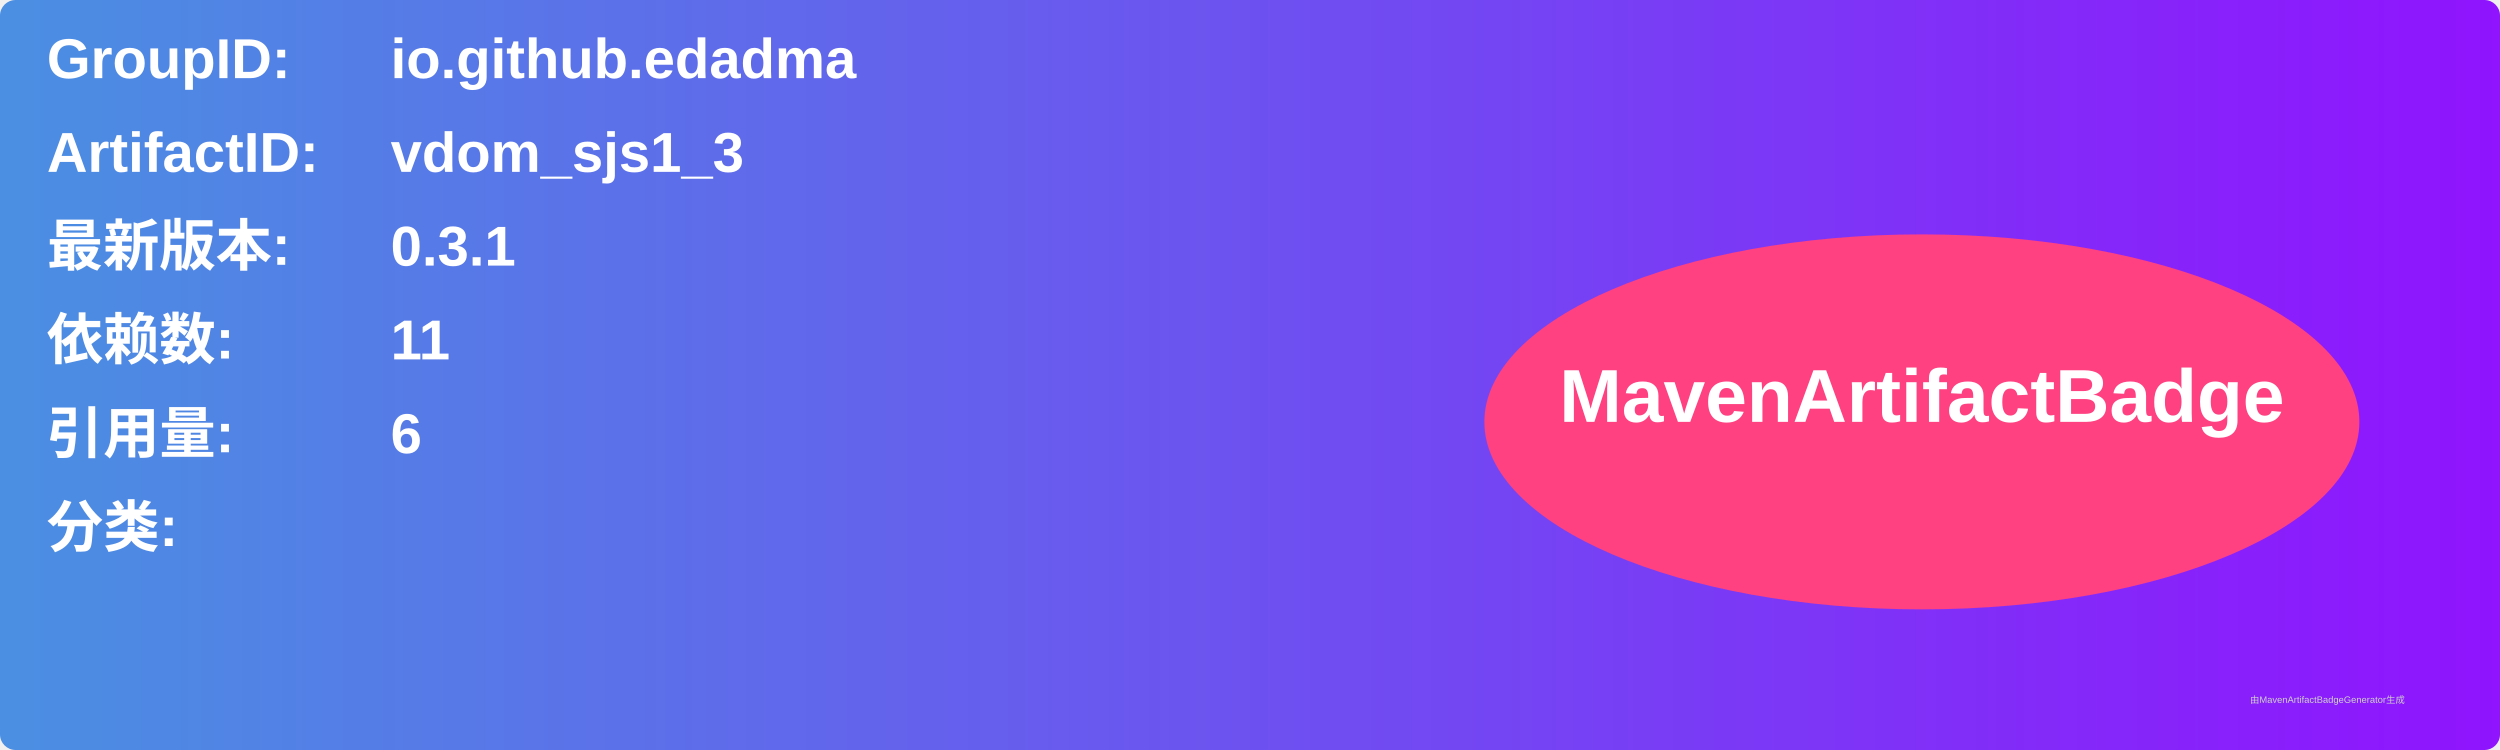
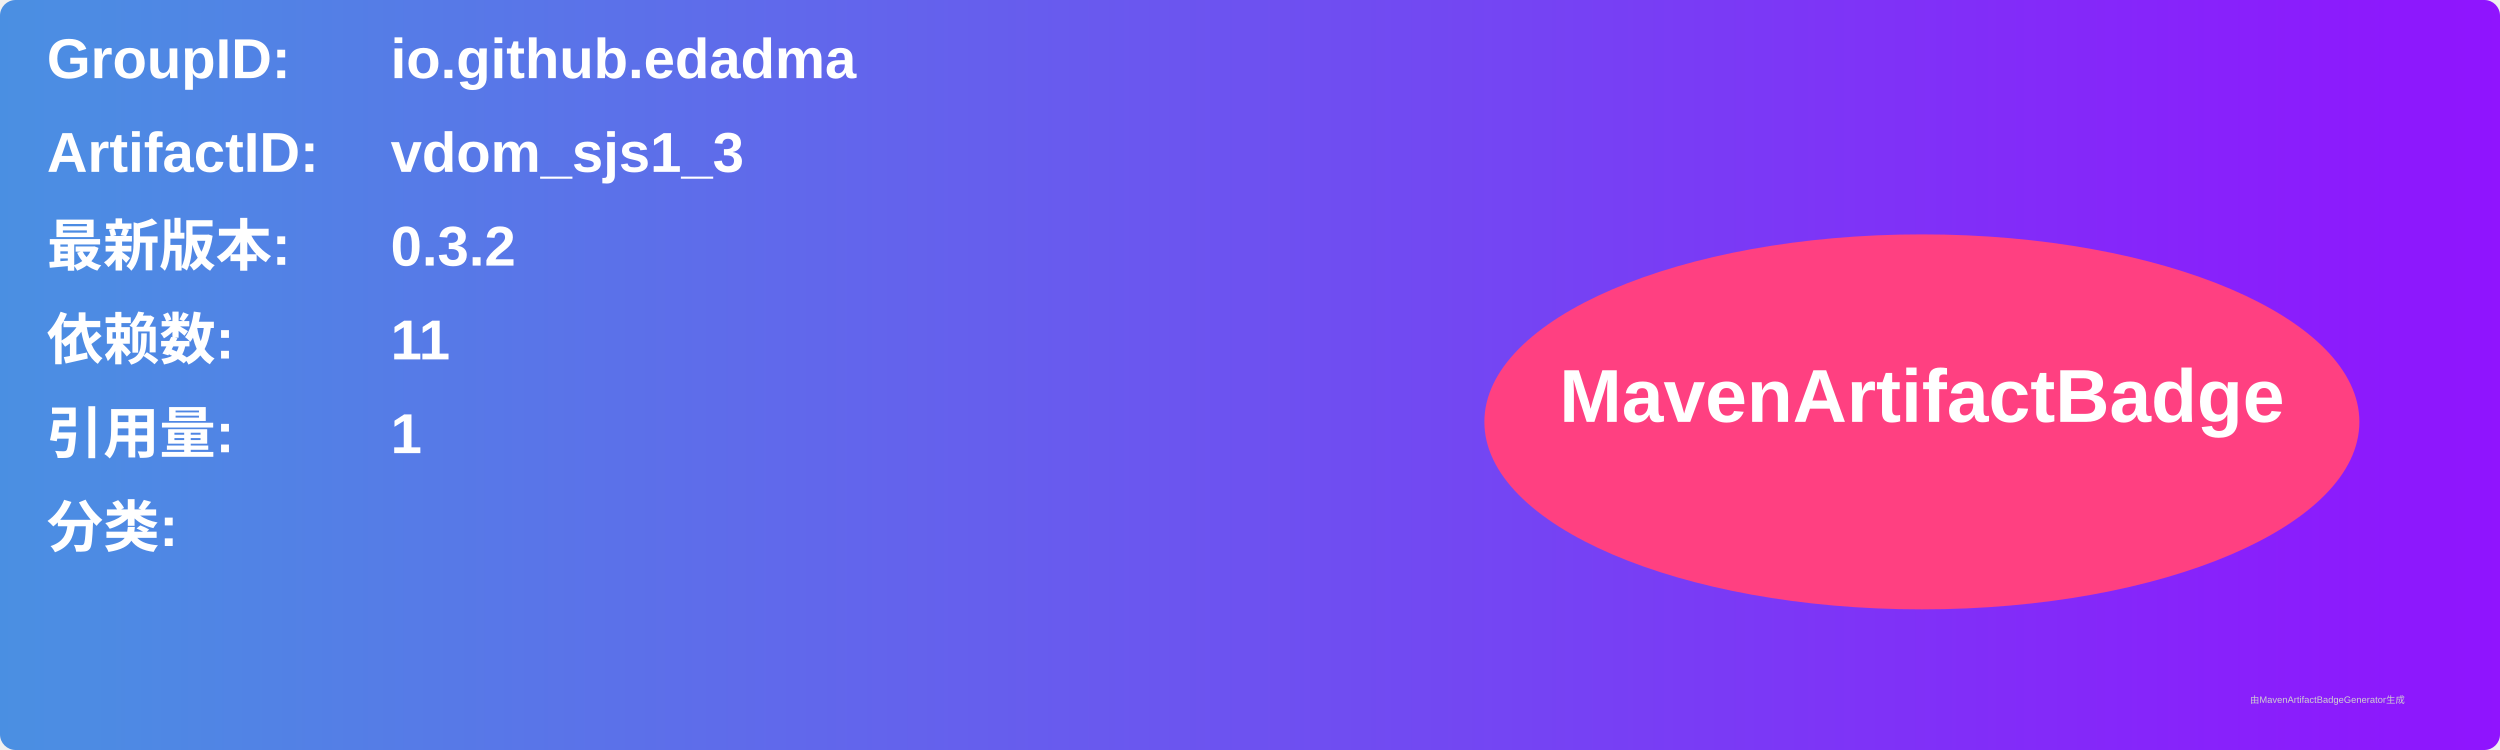
<svg xmlns="http://www.w3.org/2000/svg" width="800" height="240" viewBox="0 0 800 240">
  <linearGradient id="grad" x1="0%" y1="0%" x2="100%" y2="0%">
    <stop offset="0%" stop-color="#4a90e2" />
    <stop offset="100%" stop-color="#9013fe" />
  </linearGradient>
  <rect width="100%" height="100%" rx="5" ry="5" fill="url(#grad)" />
  <g transform="translate(15, 15)">
    <text x="0" y="10" font-family="Arial" font-size="18" fill="white" font-weight="bold" width="260">GroupID:</text>
    <text x="110" y="10" font-family="Arial" font-size="18" fill="white" font-weight="bold" width="460">io.github.edadma</text>
    <text x="0" y="40" font-family="Arial" font-size="18" fill="white" font-weight="bold" width="260">ArtifactID:</text>
    <text x="110" y="40" font-family="Arial" font-size="18" fill="white" font-weight="bold" width="460">vdom_sjs1_3</text>
    <text x="0" y="70" font-family="Arial" font-size="18" fill="white" font-weight="bold">最新版本:</text>
    <text x="110" y="70" font-family="Arial" font-size="18" fill="white" font-weight="bold">
-       <tspan font-weight="bold">0.3.1</tspan>
+       <tspan font-weight="bold">0.3.2</tspan>
    </text>
    <text x="0" y="100" font-family="Arial" font-size="18" fill="white" font-weight="bold">依赖数: </text>
    <text x="110" y="100" font-family="Arial" font-size="18" fill="white">
      <tspan font-weight="bold">11</tspan>
    </text>
    <text x="0" y="130" font-family="Arial" font-size="18" fill="white" font-weight="bold">引用量: </text>
    <text x="110" y="130" font-family="Arial" font-size="18" fill="white">
-       <tspan font-weight="bold">6</tspan>
+       <tspan font-weight="bold">1</tspan>
    </text>
    <text x="0" y="160" font-family="Arial" font-size="18" fill="white" font-weight="bold">分类:</text>
    <text x="10" y="190" font-family="Arial" font-size="10" fill="white">
      <tspan font-weight="bold" />
    </text>
    <ellipse cx="600" cy="120" rx="140" ry="60" fill="#ff4081" />
    <text x="600" y="120" text-anchor="middle" font-family="Arial" font-size="24" fill="white" font-weight="bold">MavenArtifactBadge</text>
  </g>
  <text x="720" y="225" font-family="Arial" font-size="3" fill="#d0d0d0">由MavenArtifactBadgeGenerator生成</text>
</svg>
